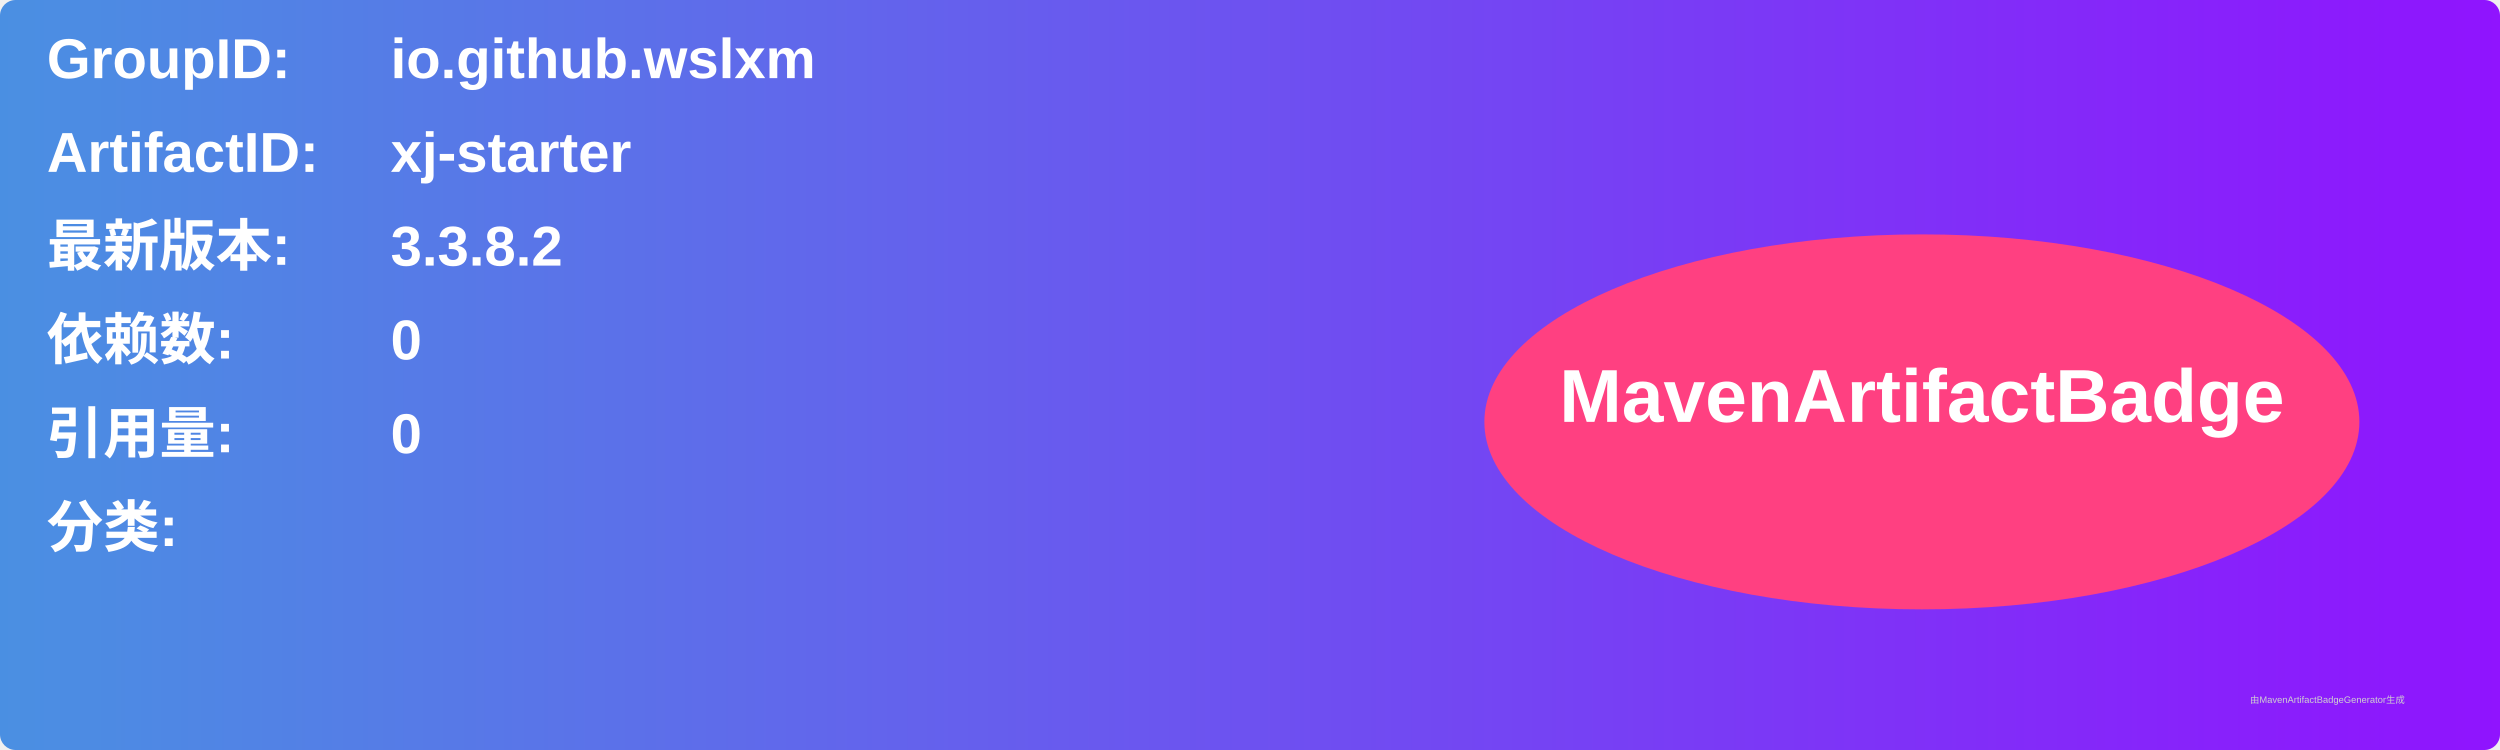
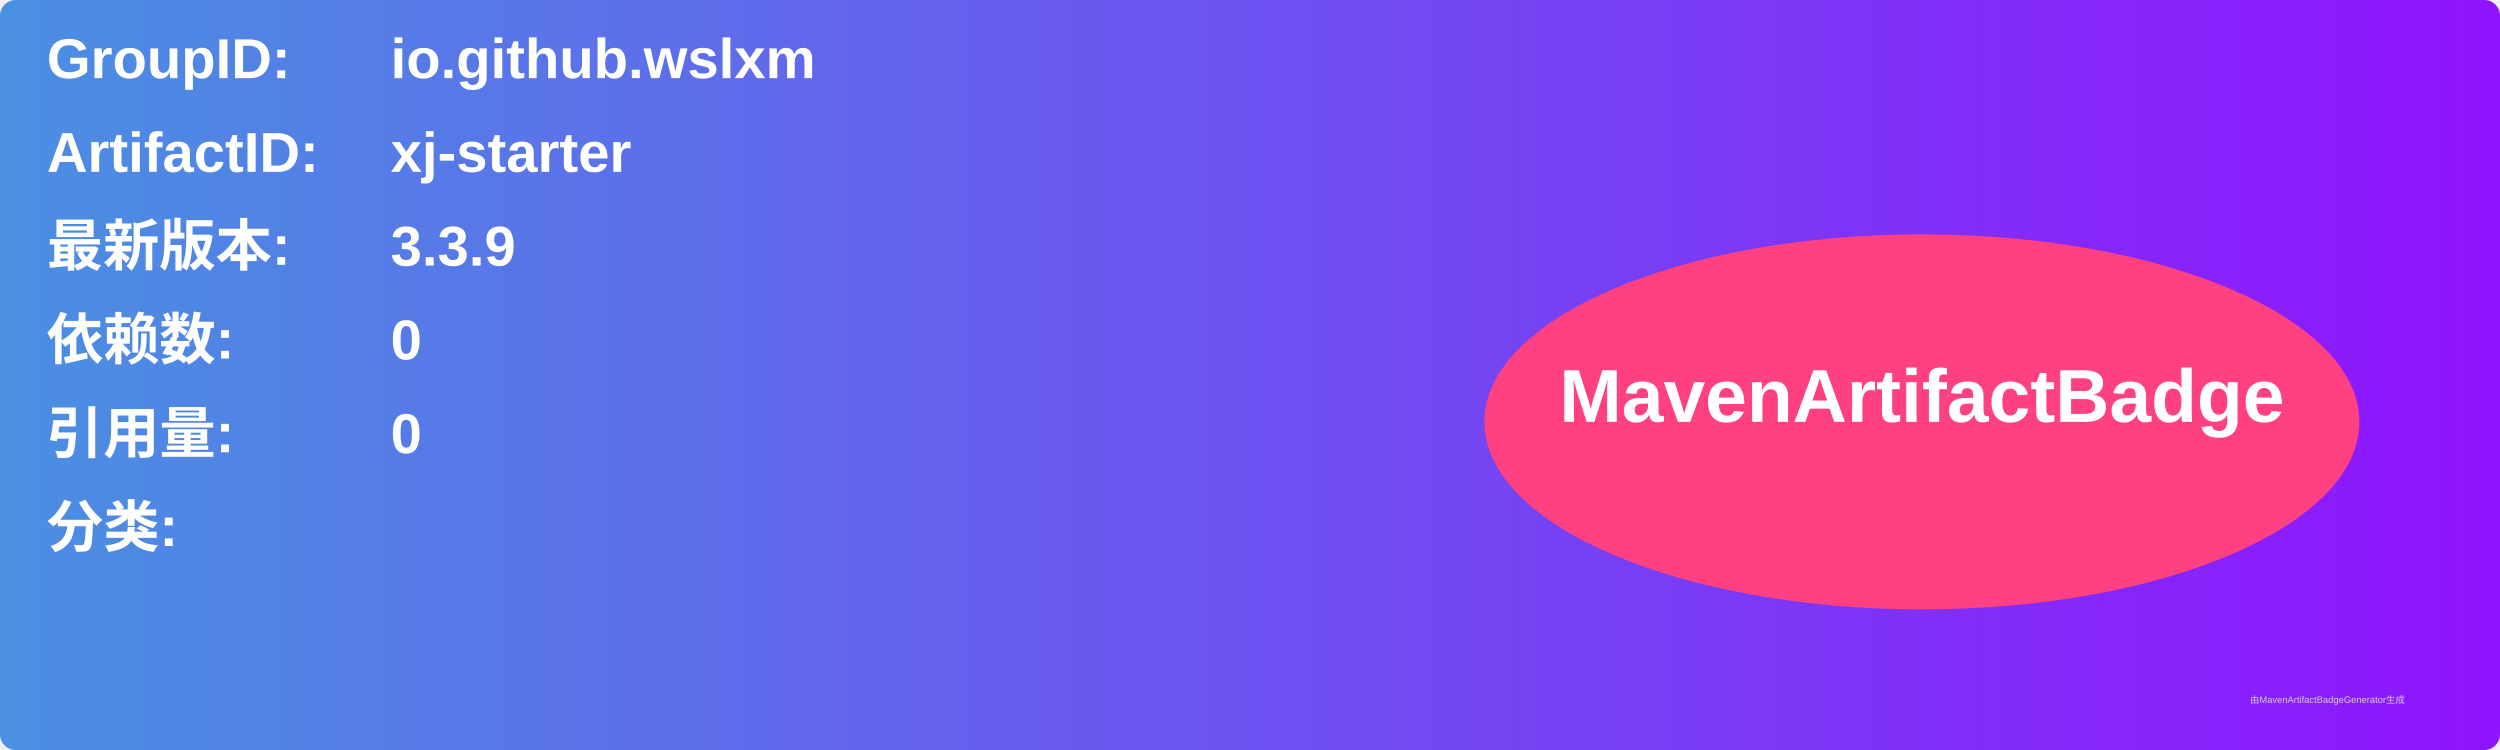
<svg xmlns="http://www.w3.org/2000/svg" width="800" height="240" viewBox="0 0 800 240">
  <linearGradient id="grad" x1="0%" y1="0%" x2="100%" y2="0%">
    <stop offset="0%" stop-color="#4a90e2" />
    <stop offset="100%" stop-color="#9013fe" />
  </linearGradient>
  <rect width="100%" height="100%" rx="5" ry="5" fill="url(#grad)" />
  <g transform="translate(15, 15)">
    <text x="0" y="10" font-family="Arial" font-size="18" fill="white" font-weight="bold" width="260">GroupID:</text>
    <text x="110" y="10" font-family="Arial" font-size="18" fill="white" font-weight="bold" width="460">io.github.wslxm</text>
    <text x="0" y="40" font-family="Arial" font-size="18" fill="white" font-weight="bold" width="260">ArtifactID:</text>
    <text x="110" y="40" font-family="Arial" font-size="18" fill="white" font-weight="bold" width="460">xj-starter</text>
    <text x="0" y="70" font-family="Arial" font-size="18" fill="white" font-weight="bold">最新版本:</text>
    <text x="110" y="70" font-family="Arial" font-size="18" fill="white" font-weight="bold">
-       <tspan font-weight="bold">3.3.8.2</tspan>
+       <tspan font-weight="bold">3.3.9</tspan>
    </text>
    <text x="0" y="100" font-family="Arial" font-size="18" fill="white" font-weight="bold">依赖数: </text>
    <text x="110" y="100" font-family="Arial" font-size="18" fill="white">
      <tspan font-weight="bold">0</tspan>
    </text>
    <text x="0" y="130" font-family="Arial" font-size="18" fill="white" font-weight="bold">引用量: </text>
    <text x="110" y="130" font-family="Arial" font-size="18" fill="white">
      <tspan font-weight="bold">0</tspan>
    </text>
    <text x="0" y="160" font-family="Arial" font-size="18" fill="white" font-weight="bold">分类:</text>
    <text x="10" y="190" font-family="Arial" font-size="10" fill="white">
      <tspan font-weight="bold" />
    </text>
    <ellipse cx="600" cy="120" rx="140" ry="60" fill="#ff4081" />
    <text x="600" y="120" text-anchor="middle" font-family="Arial" font-size="24" fill="white" font-weight="bold">MavenArtifactBadge</text>
  </g>
  <text x="720" y="225" font-family="Arial" font-size="3" fill="#d0d0d0">由MavenArtifactBadgeGenerator生成</text>
</svg>
